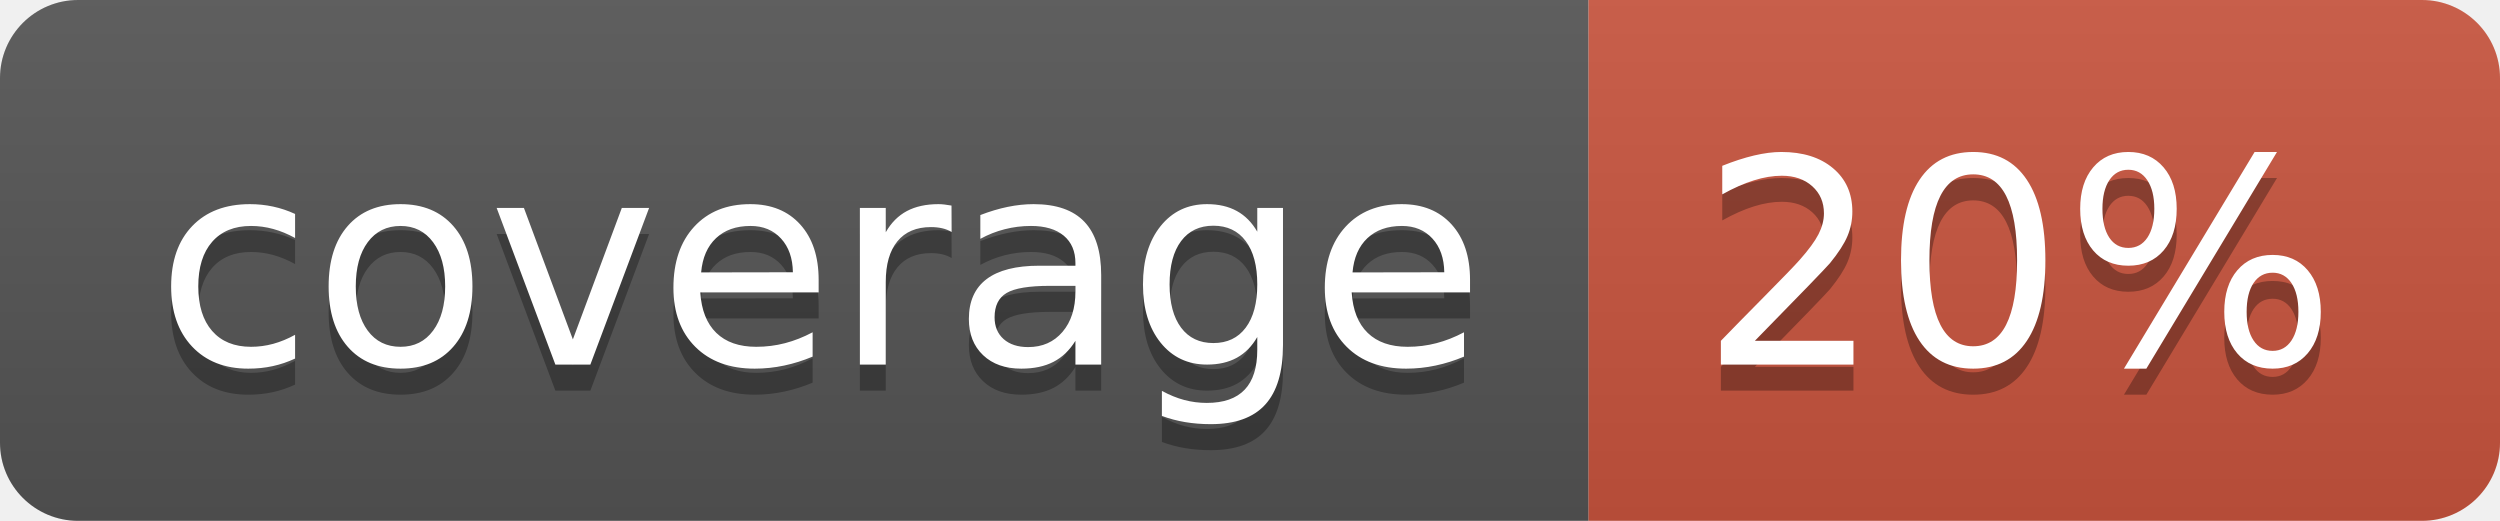
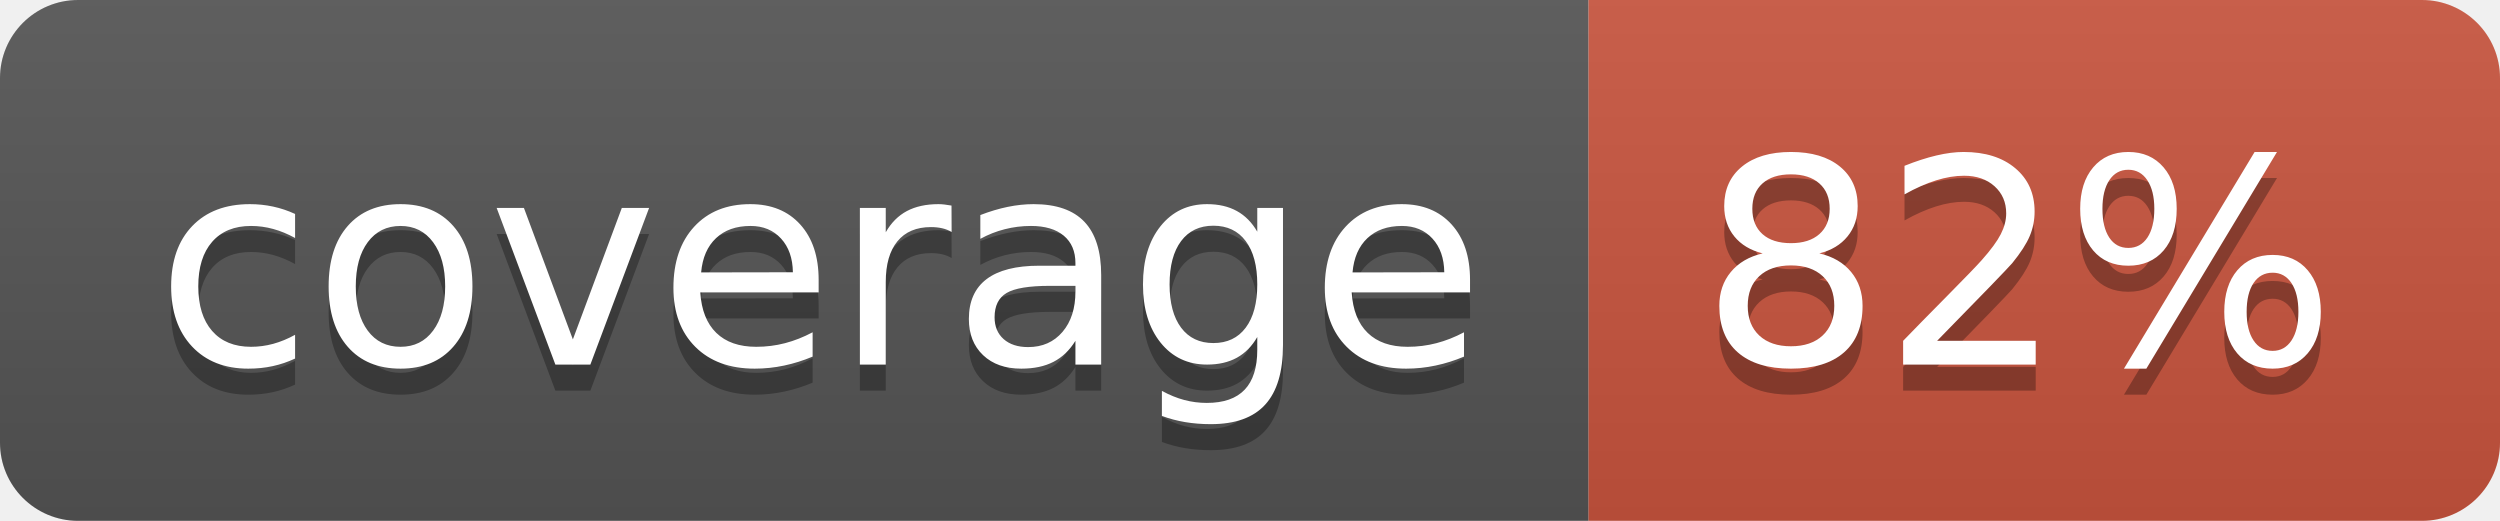
<svg xmlns="http://www.w3.org/2000/svg" width="96" height="20">
  <linearGradient id="b" x2="0" y2="100%">
    <stop offset="0" stop-color="#bbb" stop-opacity=".1" />
    <stop offset="1" stop-opacity=".1" />
  </linearGradient>
  <clipPath id="a">
    <rect width="96" height="20" rx="3" fill="#fff" />
  </clipPath>
  <g clip-path="url(#a)">
    <path fill="#555" d="M0 0h61v20H0z" />
    <path fill="#CA553E" d="M61 0h35v20H61z" />
    <path fill="url(#b)" d="M0 0h96v20H0z" />
  </g>
  <g fill="#fff" text-anchor="middle" font-family="DejaVu Sans,Verdana,Geneva,sans-serif" font-size="110">
    <text x="315" y="150" fill="#010101" fill-opacity=".3" transform="scale(.1)" textLength="510">coverage</text>
    <text x="315" y="140" transform="scale(.1)" textLength="510">coverage</text>
-     <text x="775" y="150" fill="#010101" fill-opacity=".3" transform="scale(.1)" textLength="250">20%</text>
-     <text x="775" y="140" transform="scale(.1)" textLength="250">20%</text>
+     <text x="775" y="150" fill="#010101" fill-opacity=".3" transform="scale(.1)" textLength="250">82%</text>
+     <text x="775" y="140" transform="scale(.1)" textLength="250">82%</text>
  </g>
</svg>
